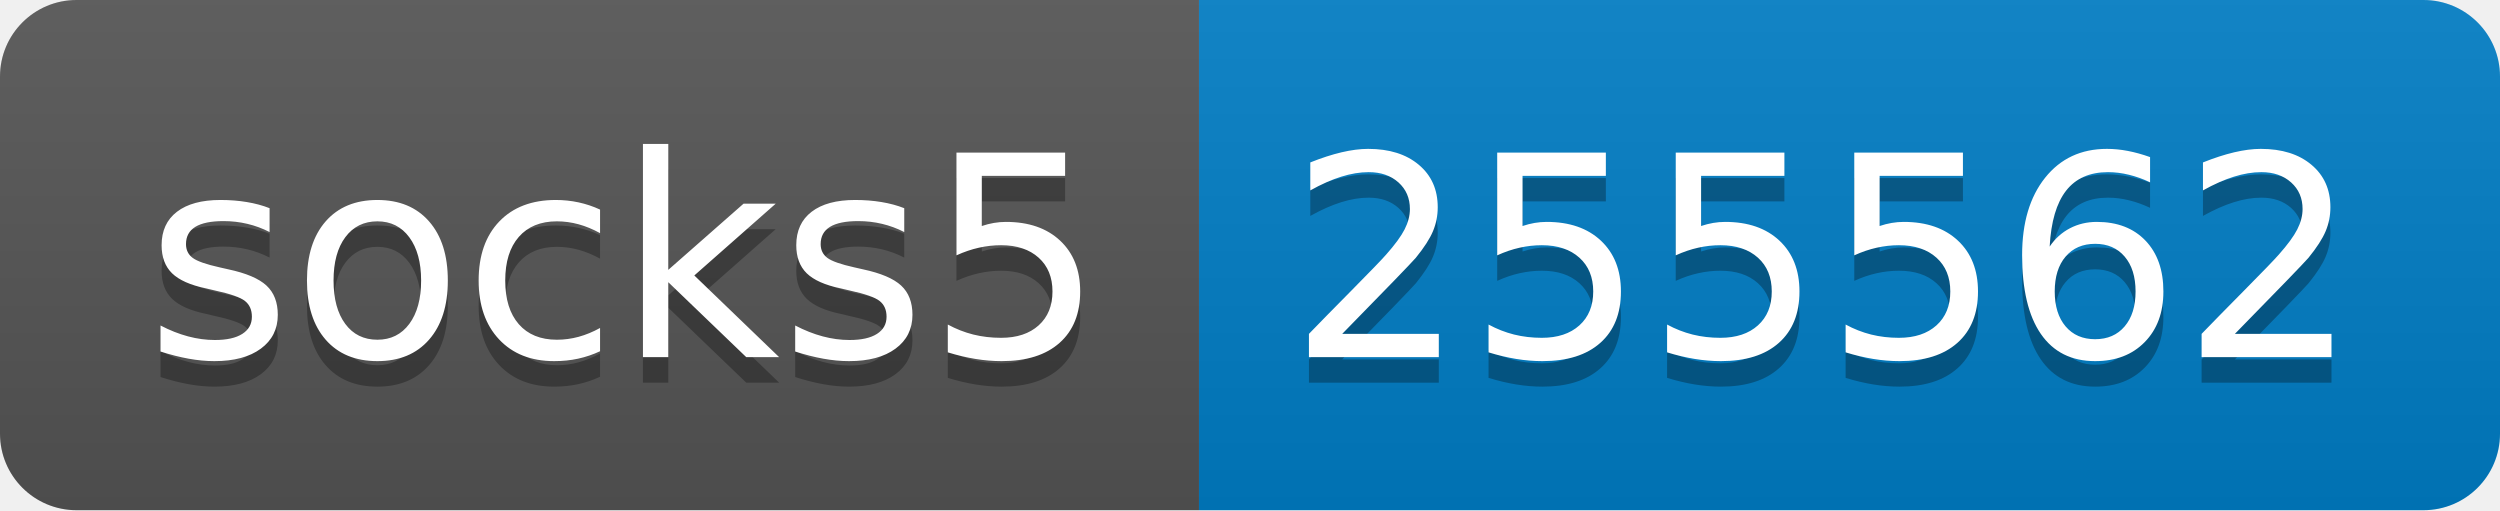
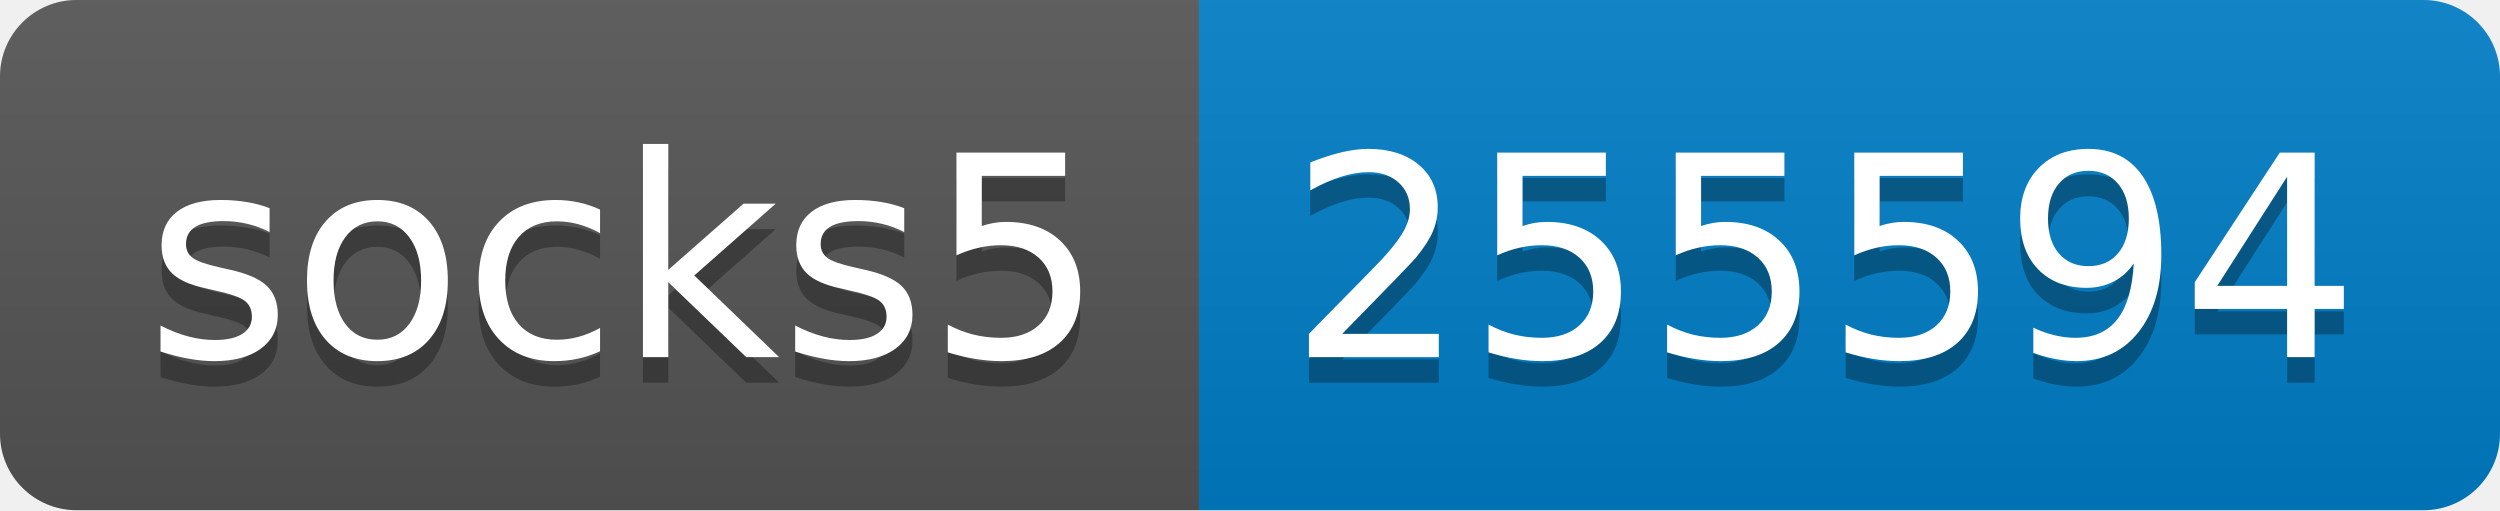
- <svg xmlns="http://www.w3.org/2000/svg" width="98" height="20" role="img" aria-label="socks5: 255562">
+ <svg xmlns="http://www.w3.org/2000/svg" width="98" height="20" role="img" aria-label="socks5: 255594">
  <linearGradient id="s" x2="0" y2="100%">
    <stop offset="0" stop-color="#bbb" stop-opacity=".1" />
    <stop offset="1" stop-opacity=".1" />
  </linearGradient>
  <clipPath id="r">
    <rect width="98" height="20" rx="3" fill="#fff" />
  </clipPath>
  <g clip-path="url(#r)">
    <rect width="47" height="20" fill="#555" />
    <rect x="47" width="51" height="20" fill="#007ec6" />
    <rect width="98" height="20" fill="url(#s)" />
  </g>
  <g fill="#fff" text-anchor="middle" font-family="Verdana,Geneva,DejaVu Sans,sans-serif" text-rendering="geometricPrecision" font-size="110">
    <text aria-hidden="true" x="245" y="150" fill="#010101" fill-opacity=".3" transform="scale(.1)" textLength="370">socks5</text>
    <text x="245" y="140" transform="scale(.1)" fill="#fff" textLength="370">socks5</text>
-     <text aria-hidden="true" x="715" y="150" fill="#010101" fill-opacity=".3" transform="scale(.1)" textLength="410">255562</text>
-     <text x="715" y="140" transform="scale(.1)" fill="#fff" textLength="410">255562</text>
+     <text aria-hidden="true" x="715" y="150" fill="#010101" fill-opacity=".3" transform="scale(.1)" textLength="410">255594</text>
+     <text x="715" y="140" transform="scale(.1)" fill="#fff" textLength="410">255594</text>
  </g>
</svg>
